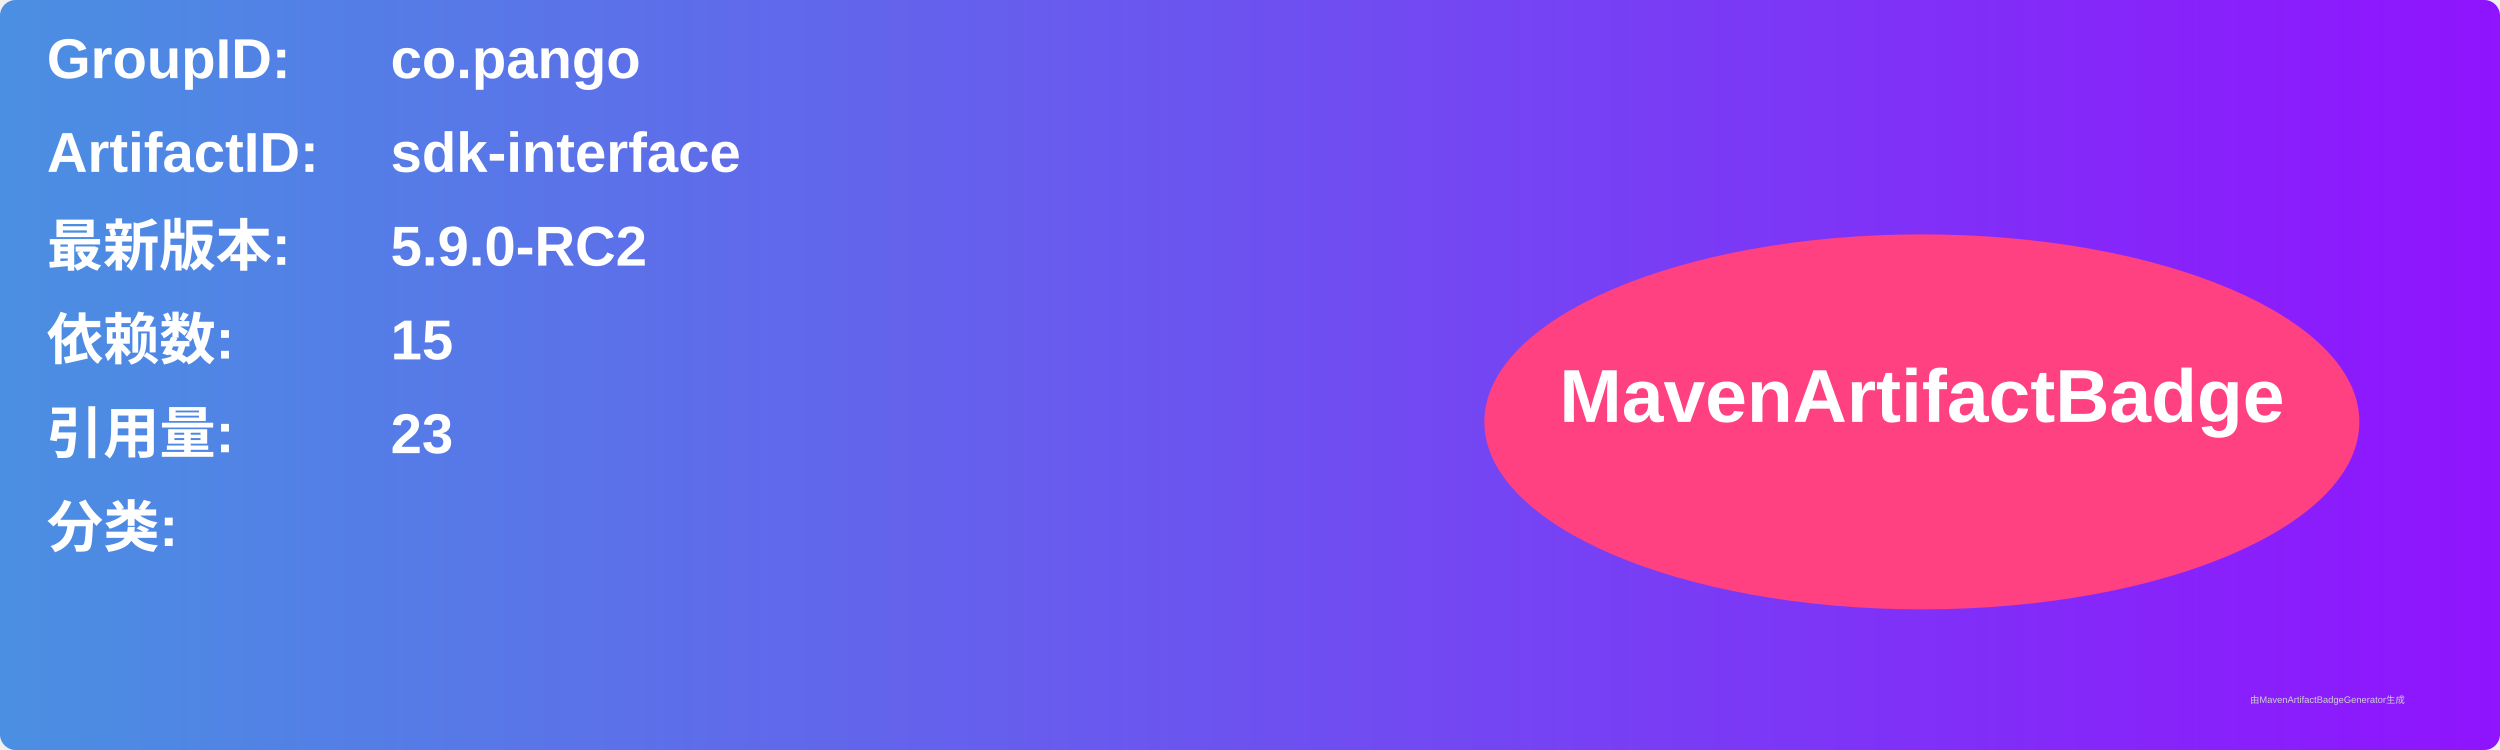
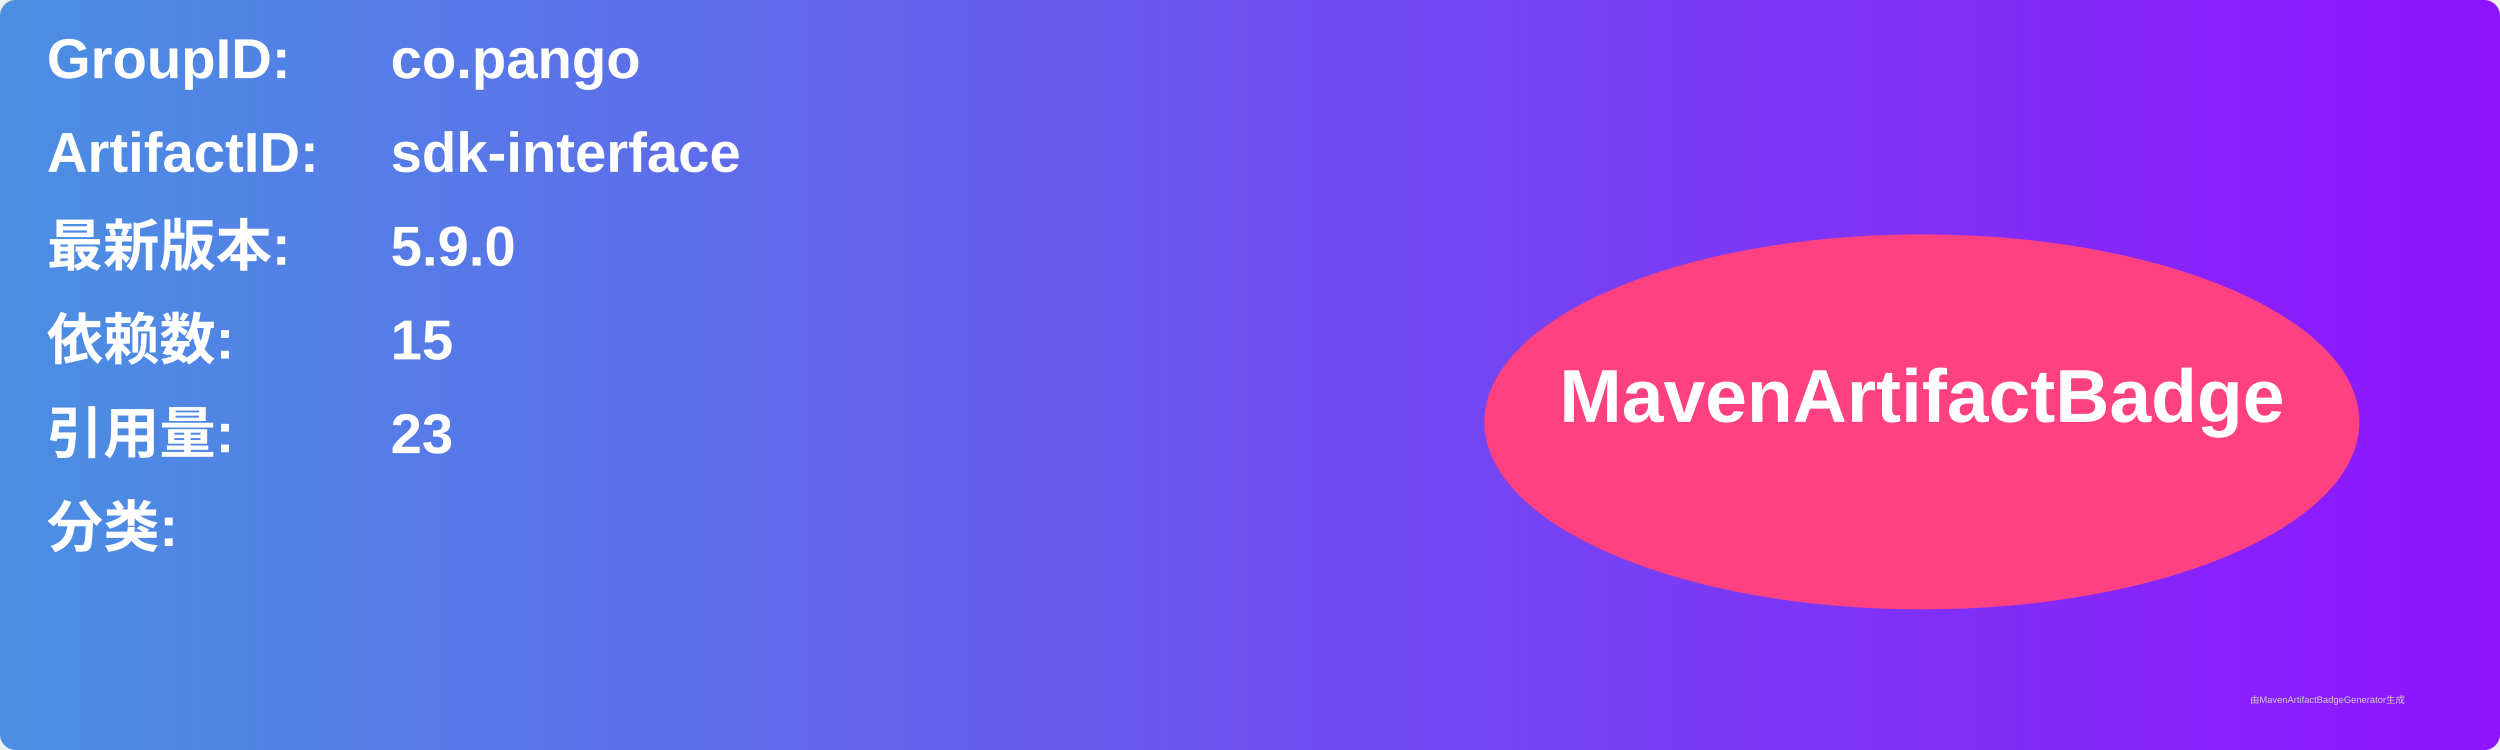
<svg xmlns="http://www.w3.org/2000/svg" width="800" height="240" viewBox="0 0 800 240">
  <linearGradient id="grad" x1="0%" y1="0%" x2="100%" y2="0%">
    <stop offset="0%" stop-color="#4a90e2" />
    <stop offset="100%" stop-color="#9013fe" />
  </linearGradient>
  <rect width="100%" height="100%" rx="5" ry="5" fill="url(#grad)" />
  <g transform="translate(15, 15)">
    <text x="0" y="10" font-family="Arial" font-size="18" fill="white" font-weight="bold" width="260">GroupID:</text>
    <text x="110" y="10" font-family="Arial" font-size="18" fill="white" font-weight="bold" width="460">co.pango</text>
    <text x="0" y="40" font-family="Arial" font-size="18" fill="white" font-weight="bold" width="260">ArtifactID:</text>
    <text x="110" y="40" font-family="Arial" font-size="18" fill="white" font-weight="bold" width="460">sdk-interface</text>
    <text x="0" y="70" font-family="Arial" font-size="18" fill="white" font-weight="bold">最新版本:</text>
    <text x="110" y="70" font-family="Arial" font-size="18" fill="white" font-weight="bold">
-       <tspan font-weight="bold">5.9.0-RC2</tspan>
+       <tspan font-weight="bold">5.9.0</tspan>
    </text>
    <text x="0" y="100" font-family="Arial" font-size="18" fill="white" font-weight="bold">依赖数: </text>
    <text x="110" y="100" font-family="Arial" font-size="18" fill="white">
      <tspan font-weight="bold">15</tspan>
    </text>
    <text x="0" y="130" font-family="Arial" font-size="18" fill="white" font-weight="bold">引用量: </text>
    <text x="110" y="130" font-family="Arial" font-size="18" fill="white">
      <tspan font-weight="bold">23</tspan>
    </text>
    <text x="0" y="160" font-family="Arial" font-size="18" fill="white" font-weight="bold">分类:</text>
    <text x="10" y="190" font-family="Arial" font-size="10" fill="white">
      <tspan font-weight="bold" />
    </text>
    <ellipse cx="600" cy="120" rx="140" ry="60" fill="#ff4081" />
    <text x="600" y="120" text-anchor="middle" font-family="Arial" font-size="24" fill="white" font-weight="bold">MavenArtifactBadge</text>
  </g>
  <text x="720" y="225" font-family="Arial" font-size="3" fill="#d0d0d0">由MavenArtifactBadgeGenerator生成</text>
</svg>
